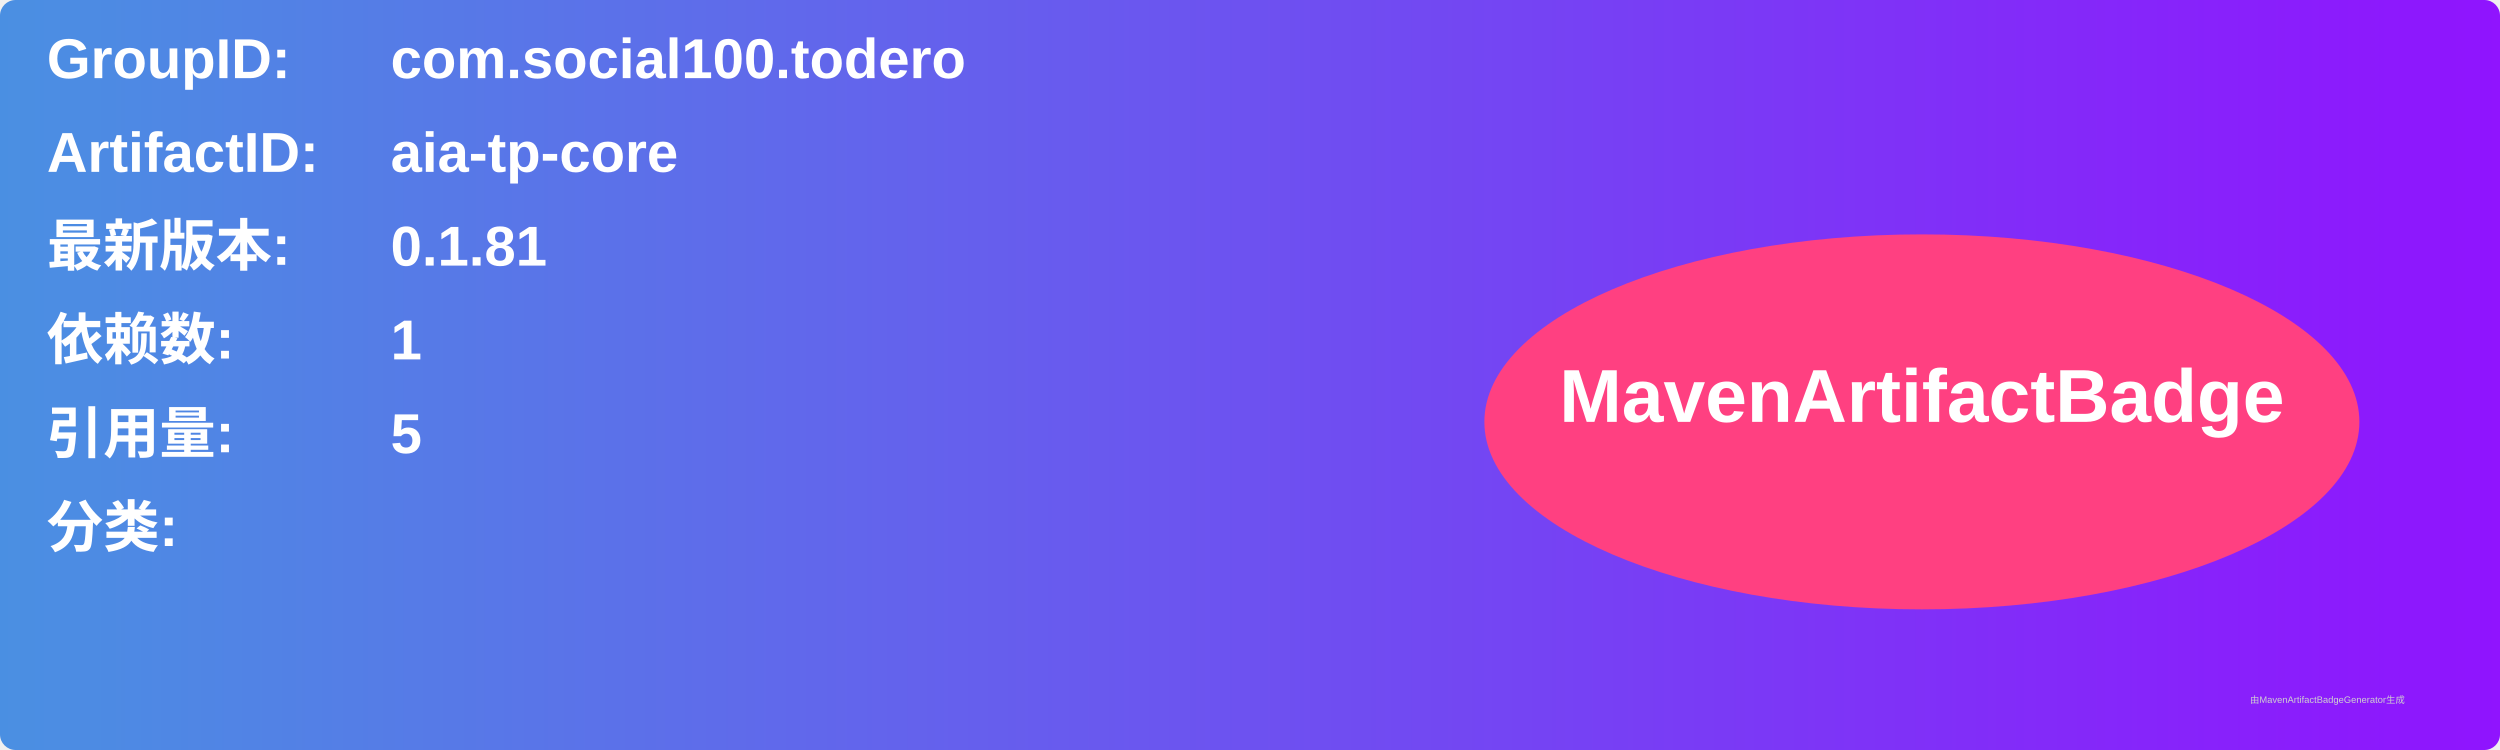
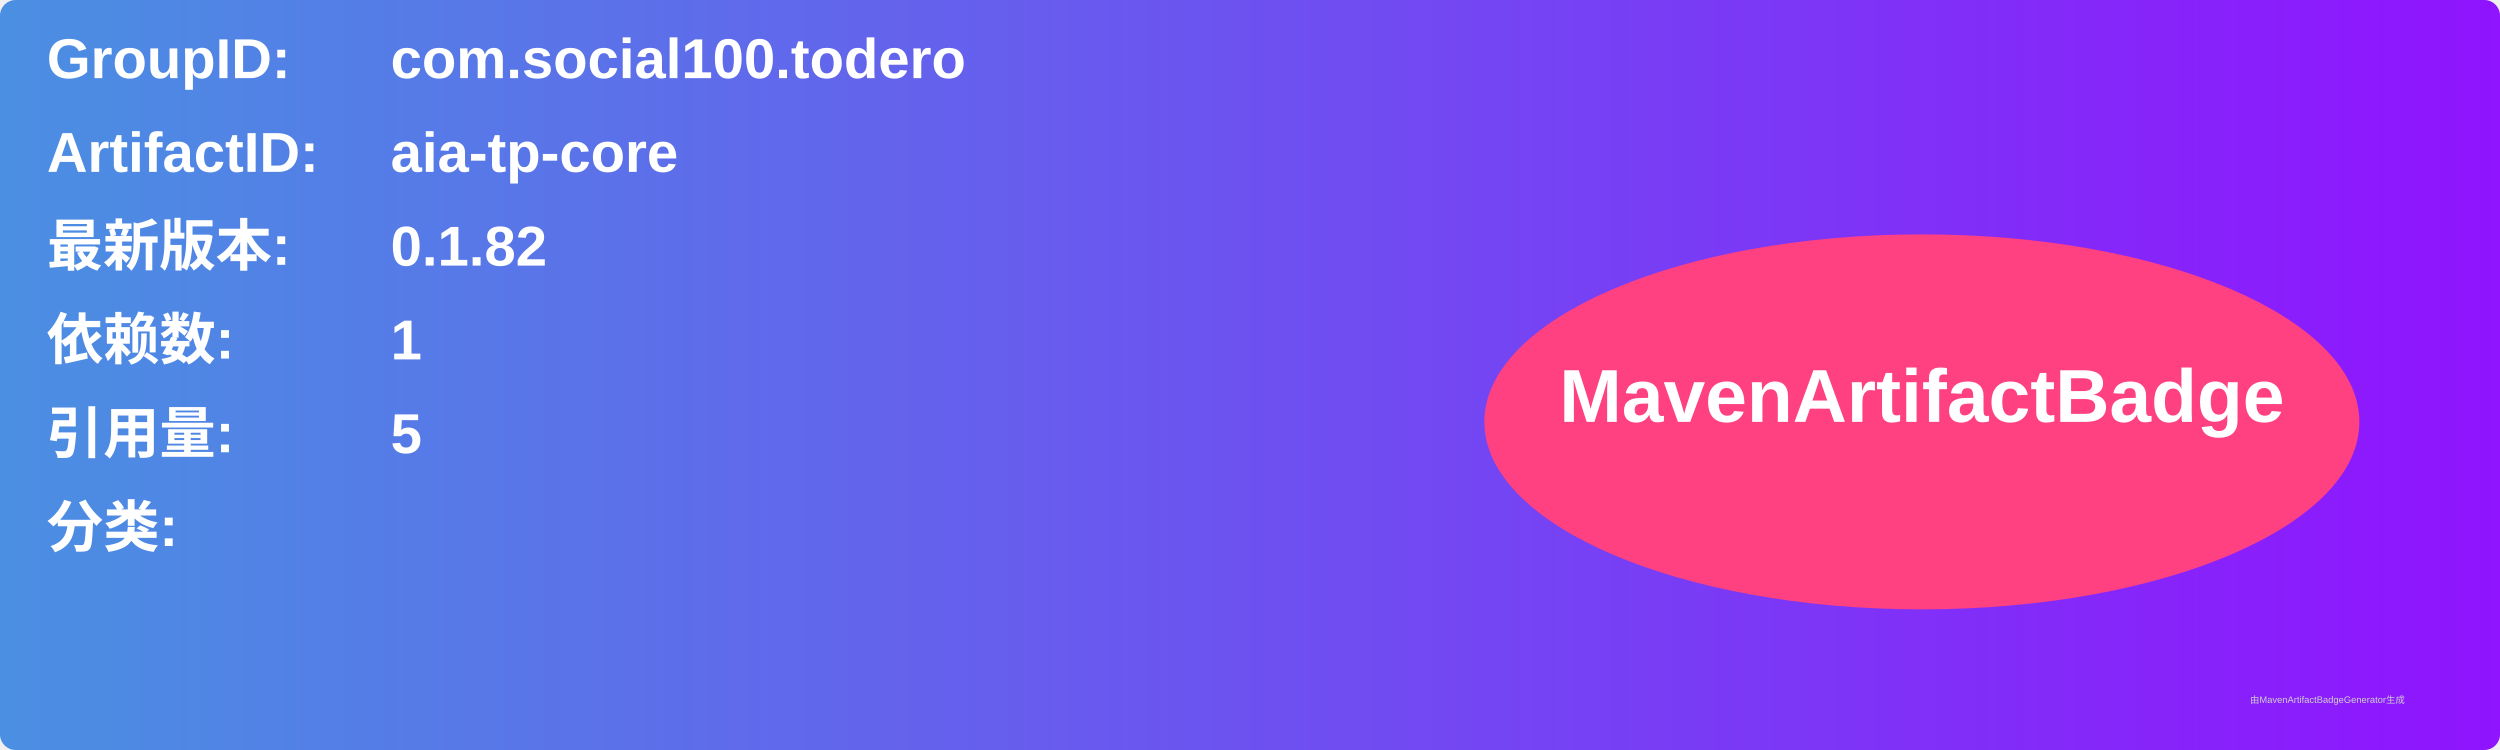
<svg xmlns="http://www.w3.org/2000/svg" width="800" height="240" viewBox="0 0 800 240">
  <linearGradient id="grad" x1="0%" y1="0%" x2="100%" y2="0%">
    <stop offset="0%" stop-color="#4a90e2" />
    <stop offset="100%" stop-color="#9013fe" />
  </linearGradient>
  <rect width="100%" height="100%" rx="5" ry="5" fill="url(#grad)" />
  <g transform="translate(15, 15)">
    <text x="0" y="10" font-family="Arial" font-size="18" fill="white" font-weight="bold" width="260">GroupID:</text>
    <text x="110" y="10" font-family="Arial" font-size="18" fill="white" font-weight="bold" width="460">com.social100.todero</text>
    <text x="0" y="40" font-family="Arial" font-size="18" fill="white" font-weight="bold" width="260">ArtifactID:</text>
    <text x="110" y="40" font-family="Arial" font-size="18" fill="white" font-weight="bold" width="460">aia-tp-core</text>
    <text x="0" y="70" font-family="Arial" font-size="18" fill="white" font-weight="bold">最新版本:</text>
    <text x="110" y="70" font-family="Arial" font-size="18" fill="white" font-weight="bold">
-       <tspan font-weight="bold">0.1.81</tspan>
+       <tspan font-weight="bold">0.1.82</tspan>
    </text>
    <text x="0" y="100" font-family="Arial" font-size="18" fill="white" font-weight="bold">依赖数: </text>
    <text x="110" y="100" font-family="Arial" font-size="18" fill="white">
      <tspan font-weight="bold">1</tspan>
    </text>
    <text x="0" y="130" font-family="Arial" font-size="18" fill="white" font-weight="bold">引用量: </text>
    <text x="110" y="130" font-family="Arial" font-size="18" fill="white">
      <tspan font-weight="bold">5</tspan>
    </text>
    <text x="0" y="160" font-family="Arial" font-size="18" fill="white" font-weight="bold">分类:</text>
    <text x="10" y="190" font-family="Arial" font-size="10" fill="white">
      <tspan font-weight="bold" />
    </text>
    <ellipse cx="600" cy="120" rx="140" ry="60" fill="#ff4081" />
    <text x="600" y="120" text-anchor="middle" font-family="Arial" font-size="24" fill="white" font-weight="bold">MavenArtifactBadge</text>
  </g>
  <text x="720" y="225" font-family="Arial" font-size="3" fill="#d0d0d0">由MavenArtifactBadgeGenerator生成</text>
</svg>
